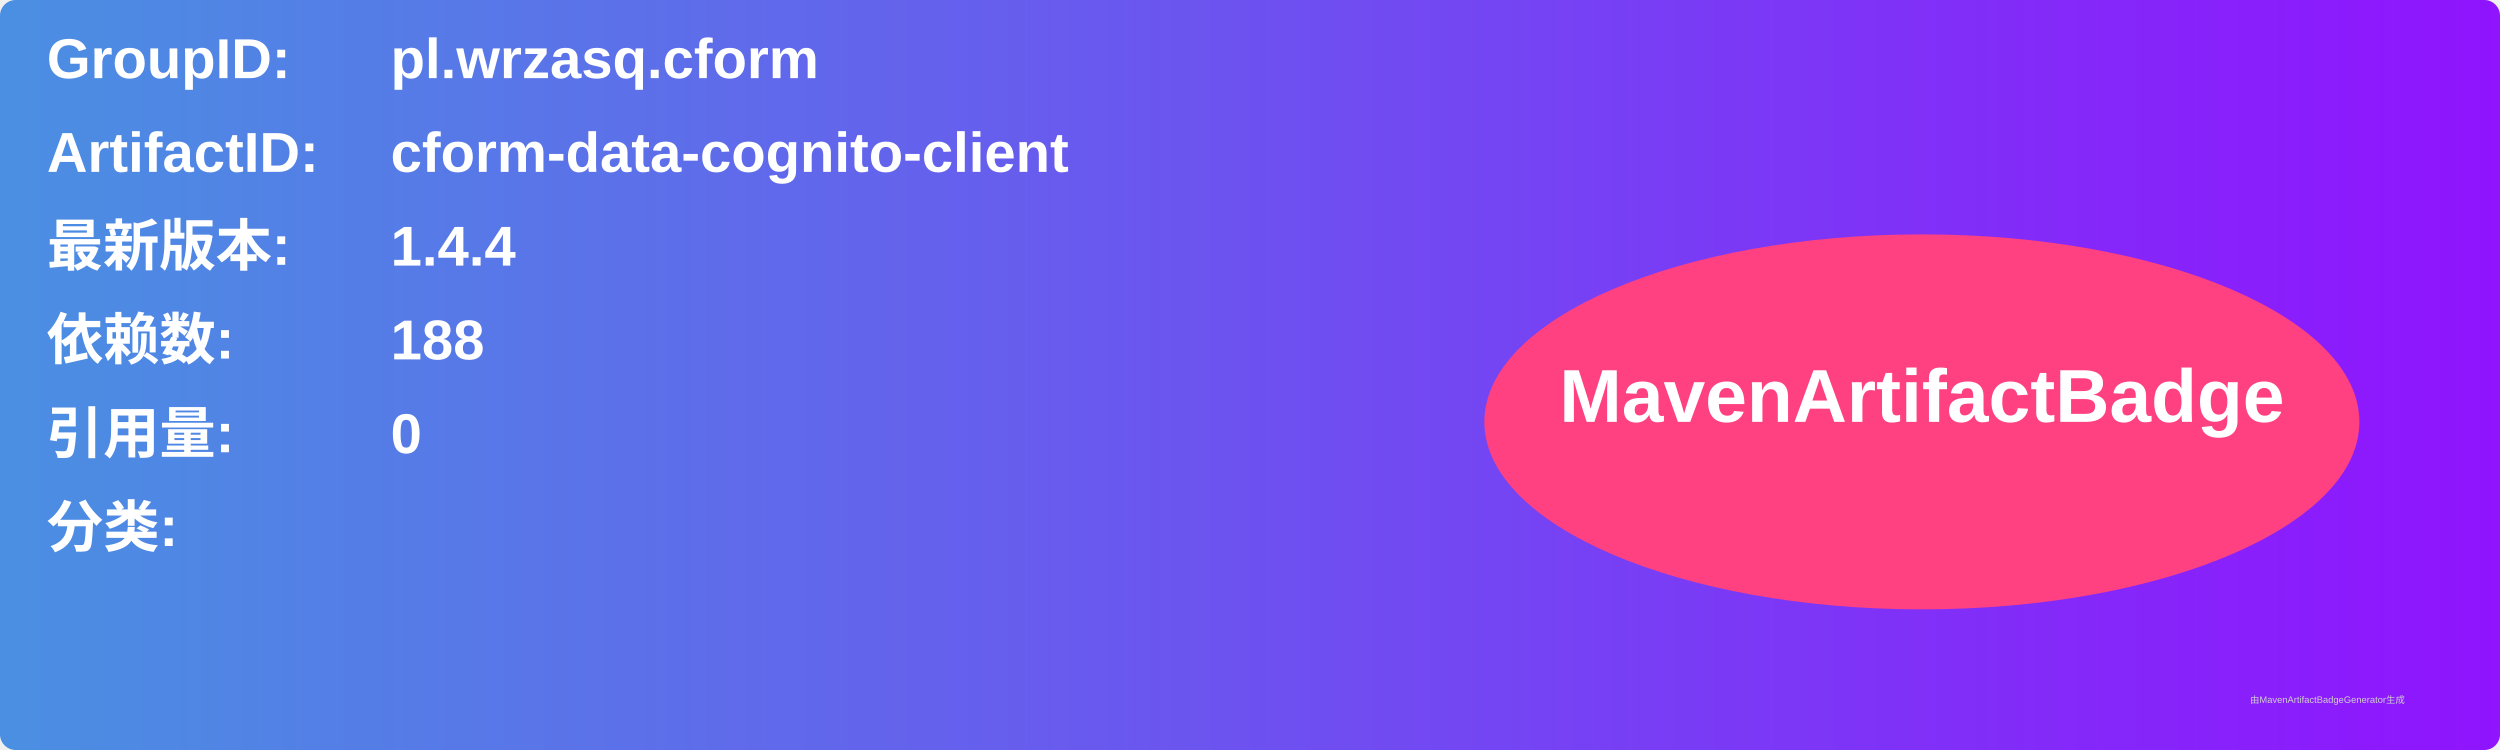
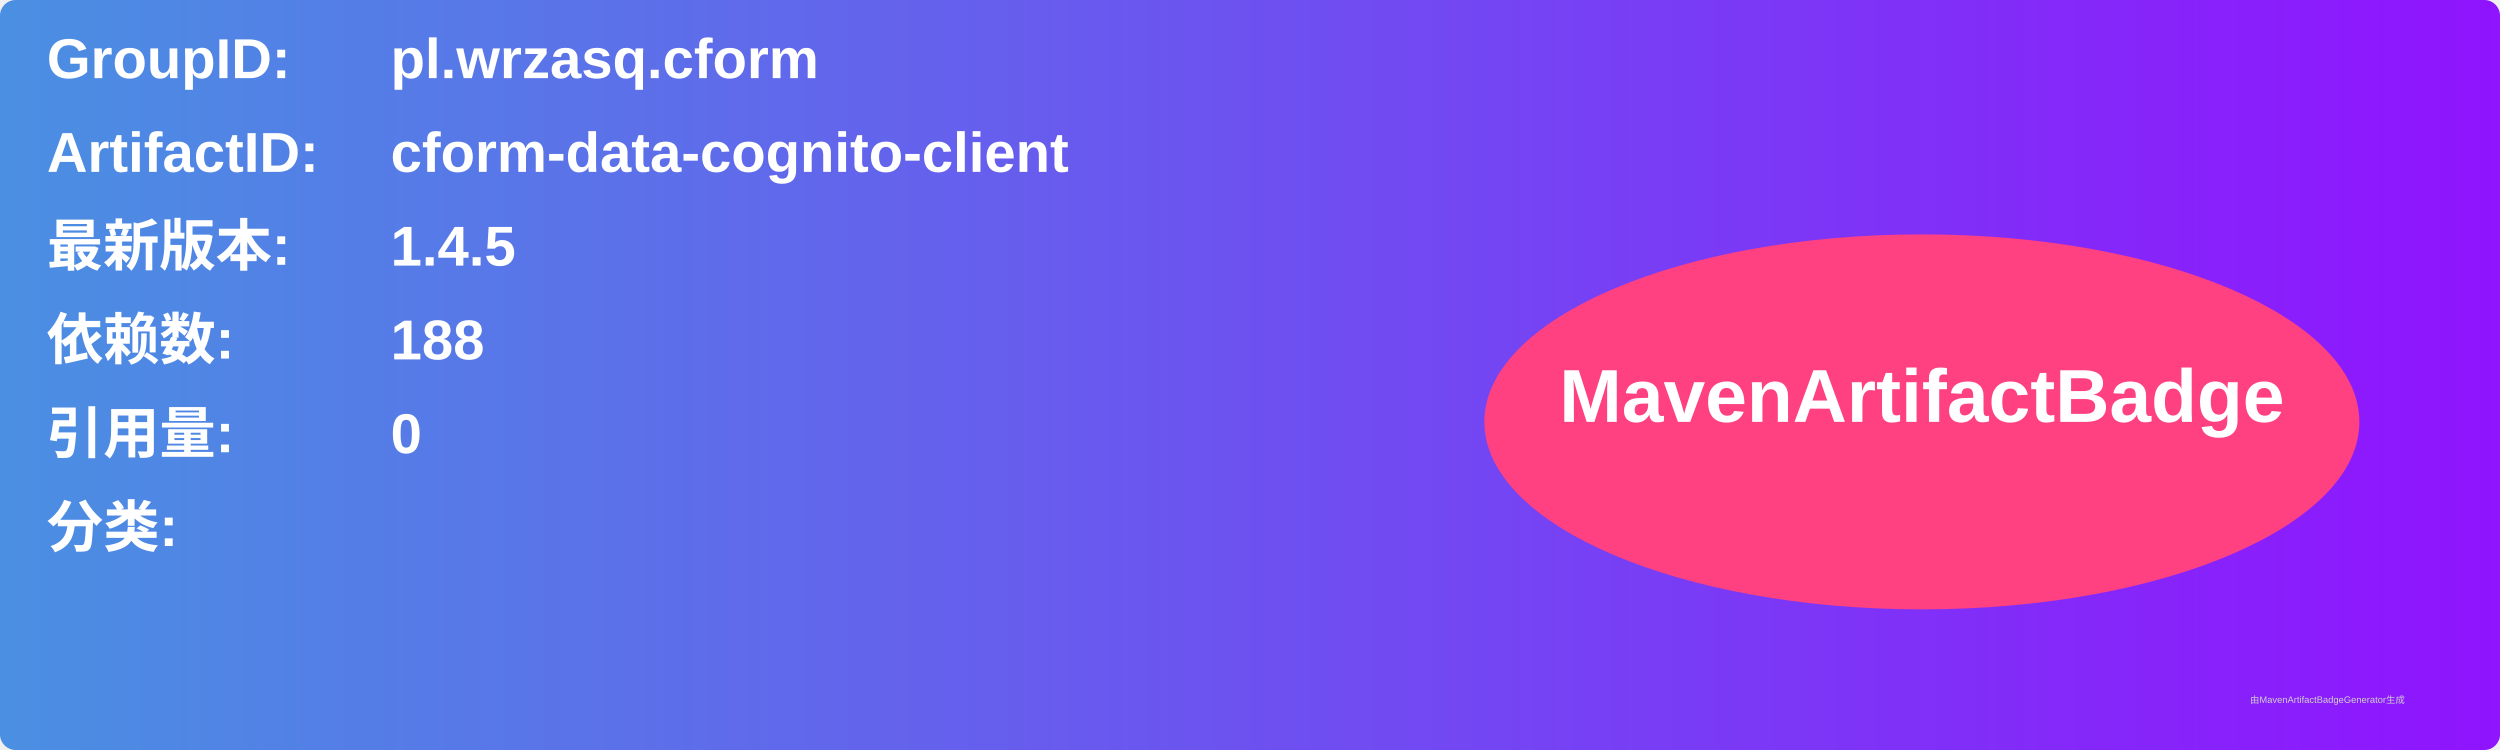
<svg xmlns="http://www.w3.org/2000/svg" width="800" height="240" viewBox="0 0 800 240">
  <linearGradient id="grad" x1="0%" y1="0%" x2="100%" y2="0%">
    <stop offset="0%" stop-color="#4a90e2" />
    <stop offset="100%" stop-color="#9013fe" />
  </linearGradient>
  <rect width="100%" height="100%" rx="5" ry="5" fill="url(#grad)" />
  <g transform="translate(15, 15)">
    <text x="0" y="10" font-family="Arial" font-size="18" fill="white" font-weight="bold" width="260">GroupID:</text>
    <text x="110" y="10" font-family="Arial" font-size="18" fill="white" font-weight="bold" width="460">pl.wrzasq.cform</text>
    <text x="0" y="40" font-family="Arial" font-size="18" fill="white" font-weight="bold" width="260">ArtifactID:</text>
    <text x="110" y="40" font-family="Arial" font-size="18" fill="white" font-weight="bold" width="460">cform-data-cognito-client</text>
    <text x="0" y="70" font-family="Arial" font-size="18" fill="white" font-weight="bold">最新版本:</text>
    <text x="110" y="70" font-family="Arial" font-size="18" fill="white" font-weight="bold">
-       <tspan font-weight="bold">1.4.4</tspan>
+       <tspan font-weight="bold">1.4.5</tspan>
    </text>
    <text x="0" y="100" font-family="Arial" font-size="18" fill="white" font-weight="bold">依赖数: </text>
    <text x="110" y="100" font-family="Arial" font-size="18" fill="white">
      <tspan font-weight="bold">188</tspan>
    </text>
    <text x="0" y="130" font-family="Arial" font-size="18" fill="white" font-weight="bold">引用量: </text>
    <text x="110" y="130" font-family="Arial" font-size="18" fill="white">
      <tspan font-weight="bold">0</tspan>
    </text>
    <text x="0" y="160" font-family="Arial" font-size="18" fill="white" font-weight="bold">分类:</text>
    <text x="10" y="190" font-family="Arial" font-size="10" fill="white">
      <tspan font-weight="bold" />
    </text>
    <ellipse cx="600" cy="120" rx="140" ry="60" fill="#ff4081" />
    <text x="600" y="120" text-anchor="middle" font-family="Arial" font-size="24" fill="white" font-weight="bold">MavenArtifactBadge</text>
  </g>
  <text x="720" y="225" font-family="Arial" font-size="3" fill="#d0d0d0">由MavenArtifactBadgeGenerator生成</text>
</svg>
